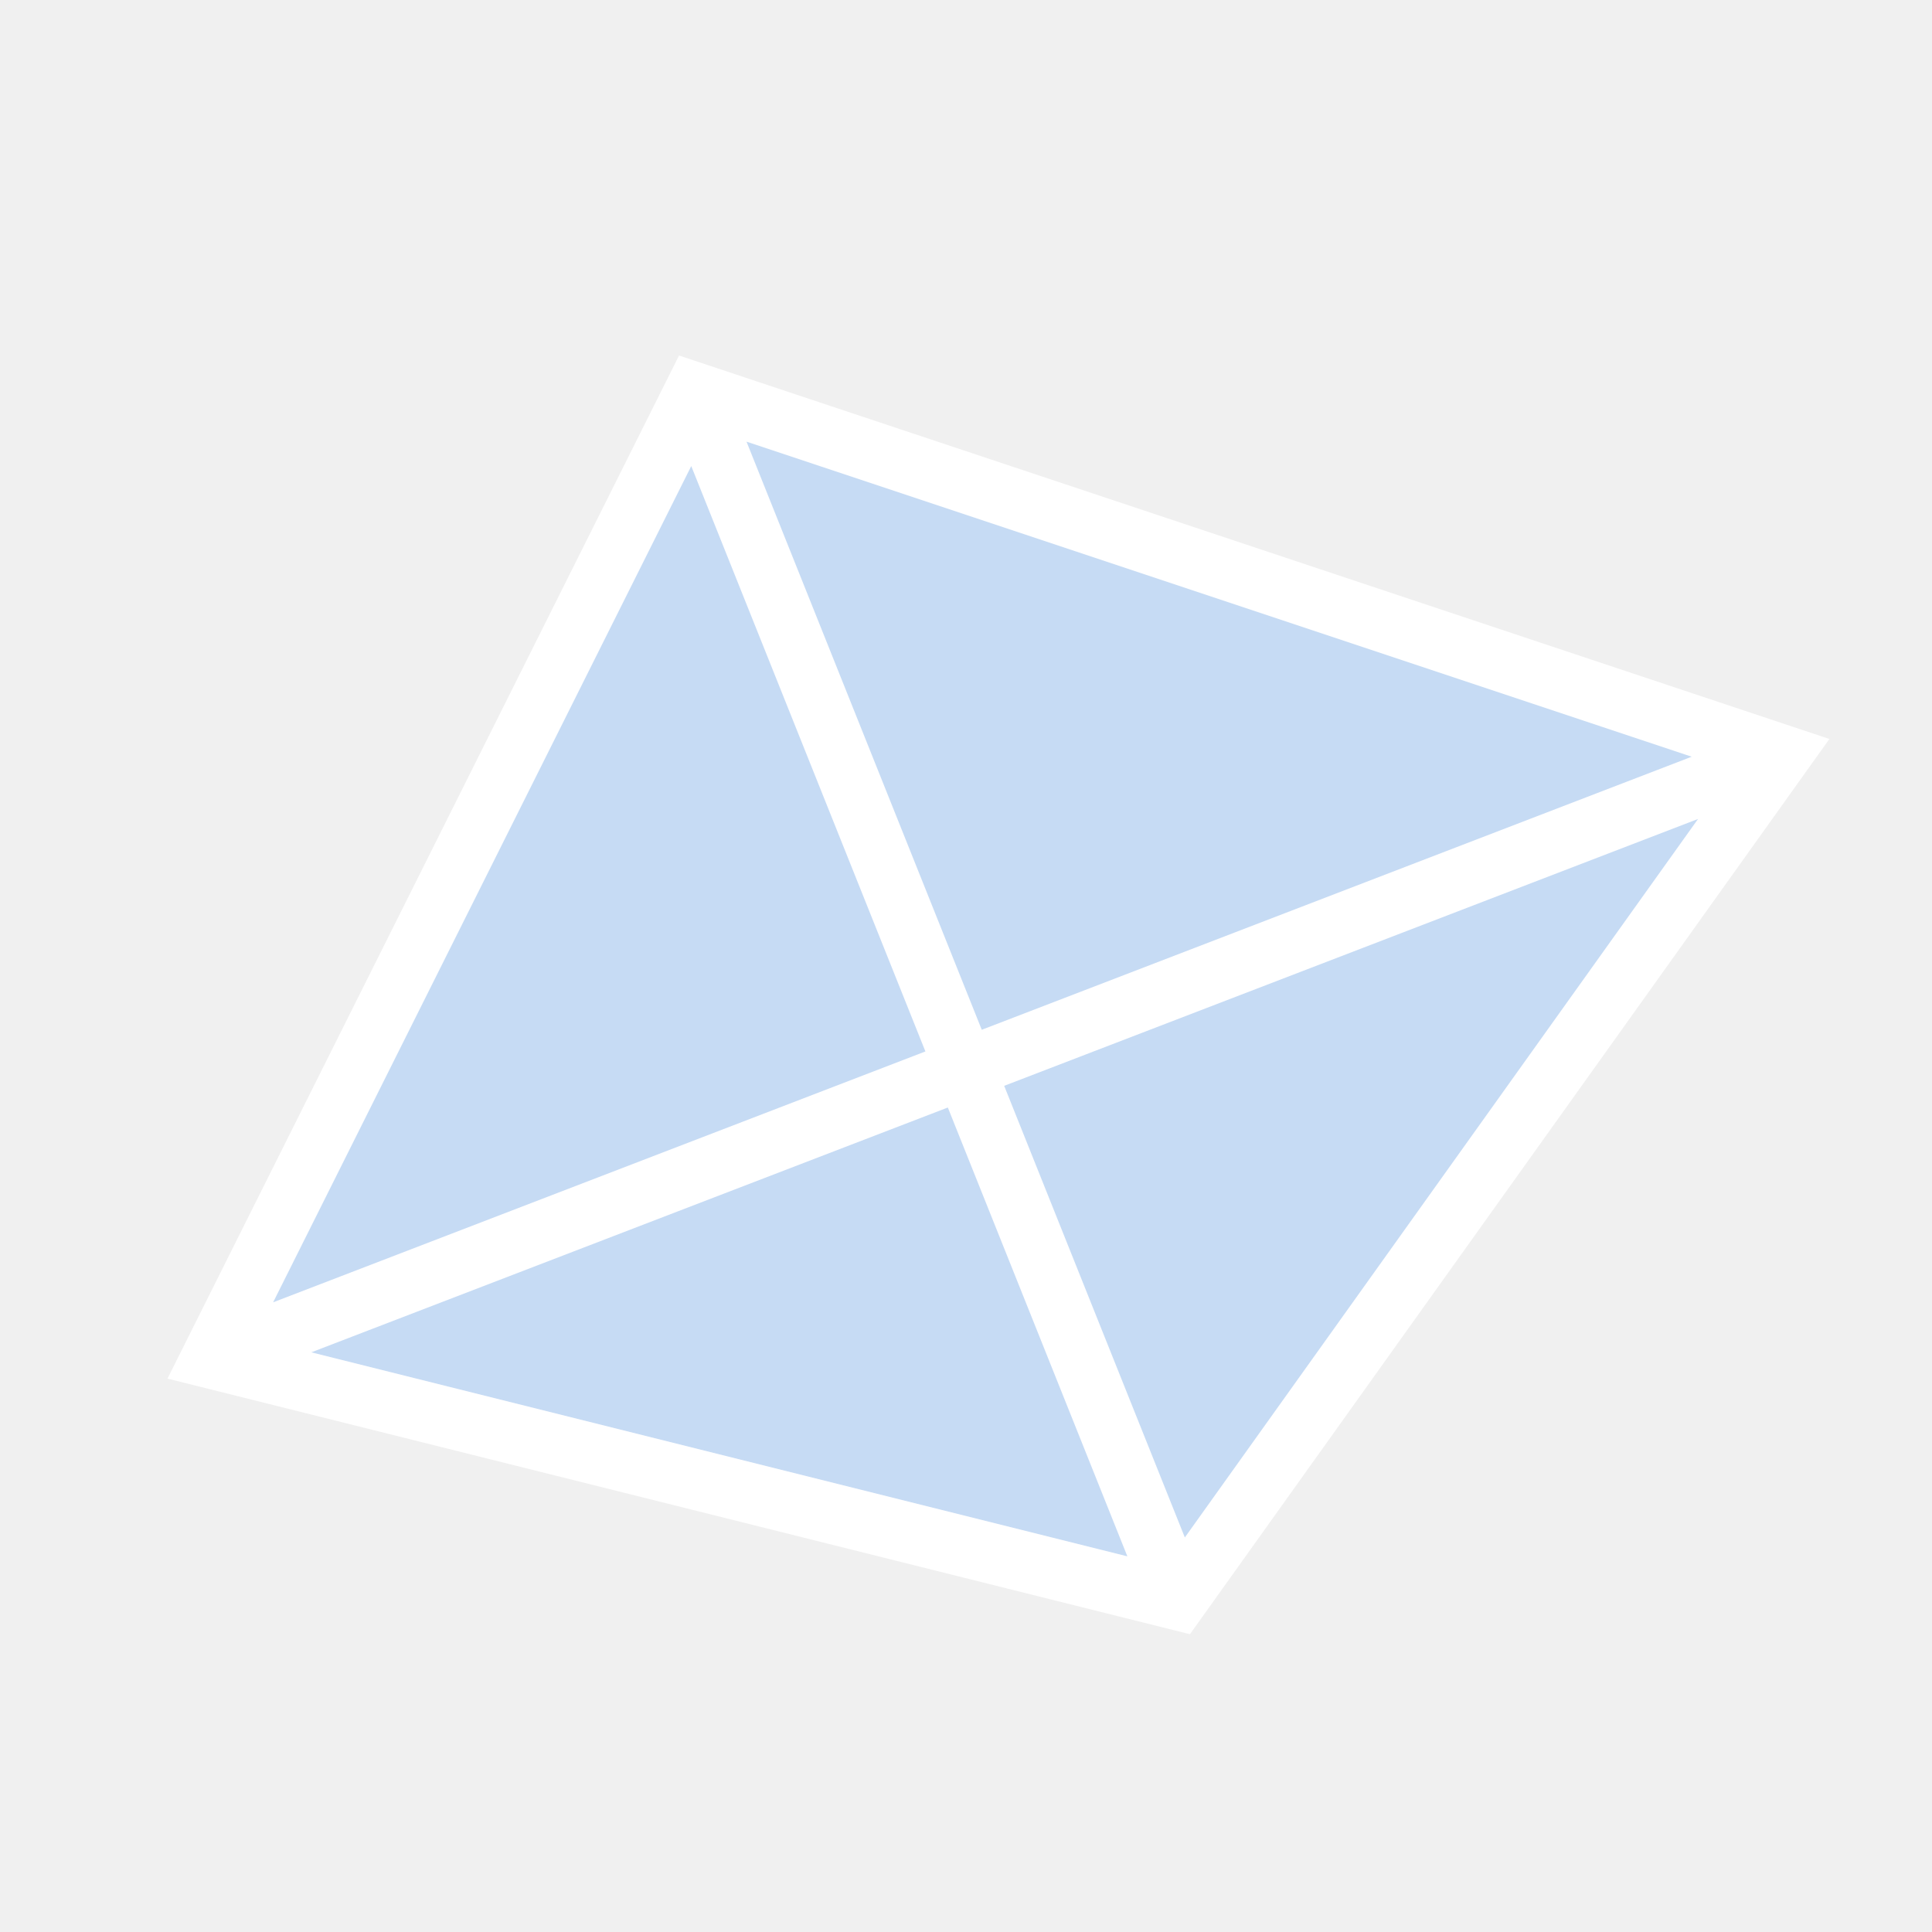
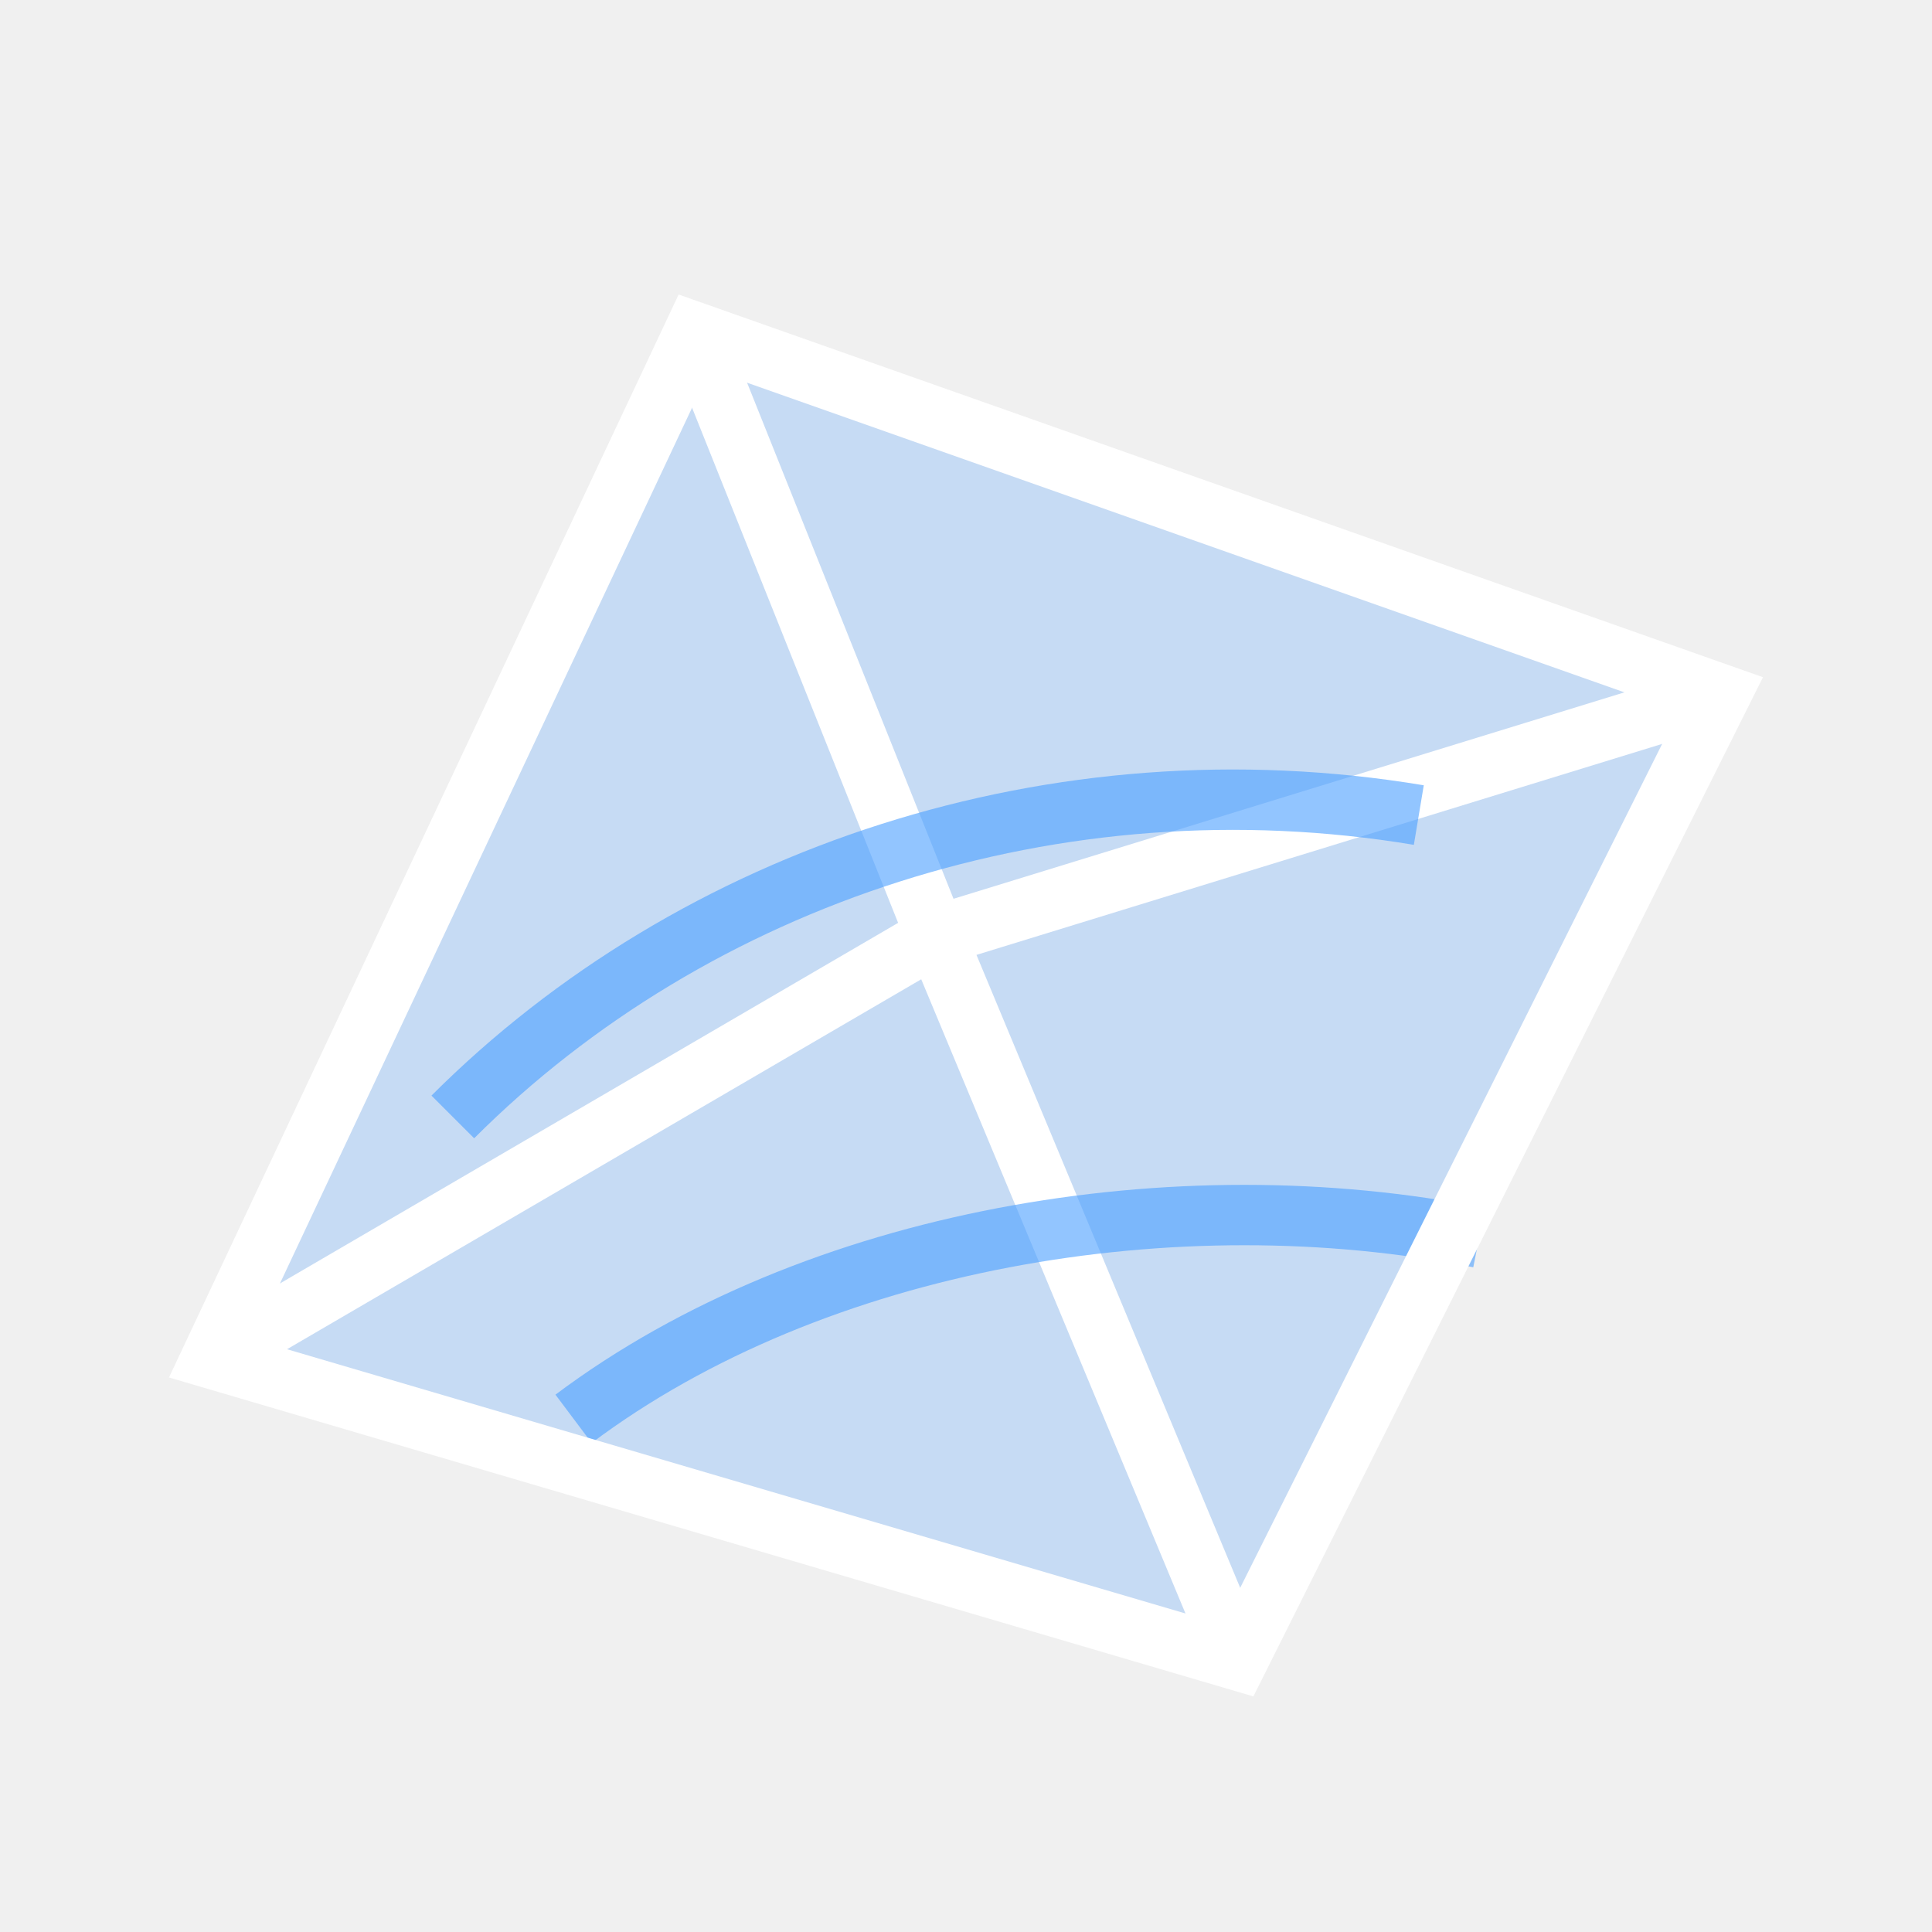
<svg xmlns="http://www.w3.org/2000/svg" width="32" height="32" viewBox="0 0 32 32" stroke-width="1" stroke-linecap="butt" stroke-linejoin="miter">
-   <path d="M3.5 22.5L12 6.5L29.5 12.5L20 26.5Z" fill="#4a9eff" fill-opacity="0.25" />
-   <path d="M3.5 22.5L11.5 6.5L29.5 12.5L19.5 26.5ZM11.5 6.5L19.5 26.5M3.5 22.5L29.5 12.5" fill="none" stroke="#ffffff" />
+   <path d="M3.5 22.5L11.5 5.5L28.5 11.5L20.5 27.5Z" fill="#4a9eff" fill-opacity="0.25" />
+   <path d="M15.5 15.5L3.5 22.5M15.5 15.5L11.5 5.5M15.5 15.5L28.5 11.5M15.5 15.5L20.5 27.5" fill="none" stroke="#ffffff" />
+   <path d="M7.5 18.5C11.5 14.5 17.5 12.5 23.5 13.5M9.5 23.5C13.5 20.5 19.5 19.5 24.5 20.5" fill="none" stroke="#4a9eff" stroke-opacity="0.6" />
+   <path d="M3.5 22.5L11.5 5.5L28.5 11.5L20.5 27.5Z" fill="none" stroke="#ffffff" />
</svg>
